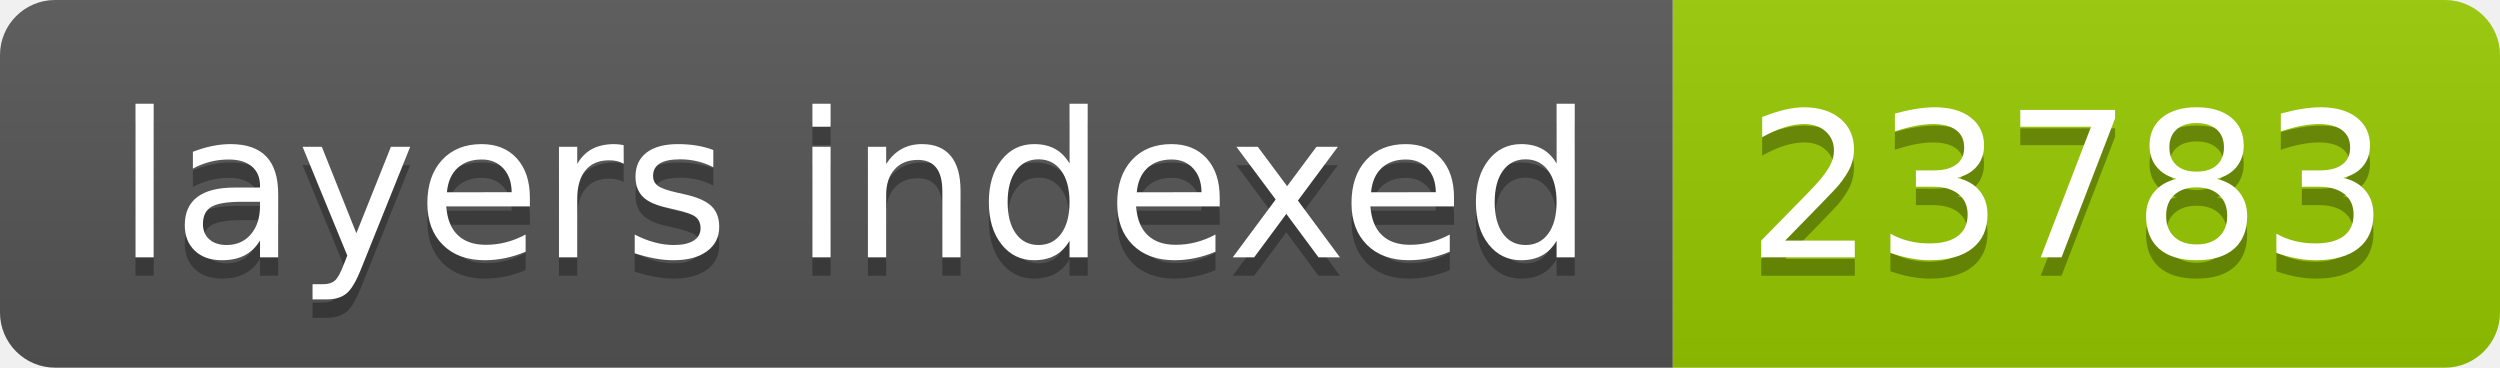
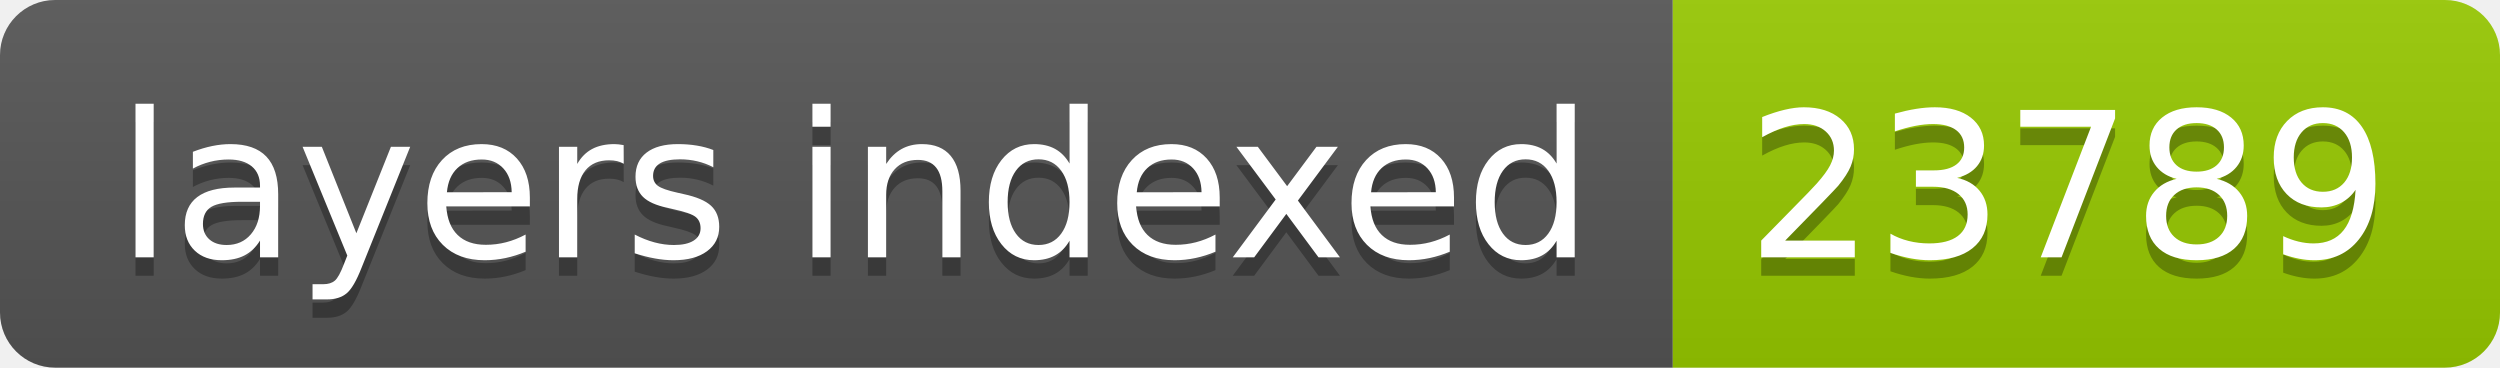
- <svg xmlns="http://www.w3.org/2000/svg" width="136" height="20" role="img" aria-label="layers indexed: 23783">
+ <svg xmlns="http://www.w3.org/2000/svg" width="136" height="20" role="img" aria-label="layers indexed: 23789">
  <linearGradient id="s" x2="0" y2="100%">
    <stop offset="0" stop-color="#bbb" stop-opacity=".1" />
    <stop offset="1" stop-opacity=".1" />
  </linearGradient>
  <clipPath id="r">
    <rect width="136" height="20" rx="3" fill="#fff" />
  </clipPath>
  <g clip-path="url(#r)">
    <rect width="91" height="20" fill="#555" />
    <rect x="91" width="45" height="20" fill="#97ca00" />
    <rect width="136" height="20" fill="url(#s)" />
  </g>
  <g fill="#fff" text-anchor="middle" font-family="Verdana,Geneva,DejaVu Sans,sans-serif" text-rendering="geometricPrecision" font-size="110">
    <text aria-hidden="true" x="465" y="150" fill="#010101" fill-opacity=".3" transform="scale(.1)" textLength="810">layers indexed</text>
    <text x="465" y="140" transform="scale(.1)" fill="#fff" textLength="810">layers indexed</text>
-     <text aria-hidden="true" x="1125" y="150" fill="#010101" fill-opacity=".3" transform="scale(.1)" textLength="350">23783</text>
-     <text x="1125" y="140" transform="scale(.1)" fill="#fff" textLength="350">23783</text>
+     <text aria-hidden="true" x="1125" y="150" fill="#010101" fill-opacity=".3" transform="scale(.1)" textLength="350">23789</text>
+     <text x="1125" y="140" transform="scale(.1)" fill="#fff" textLength="350">23789</text>
  </g>
</svg>
